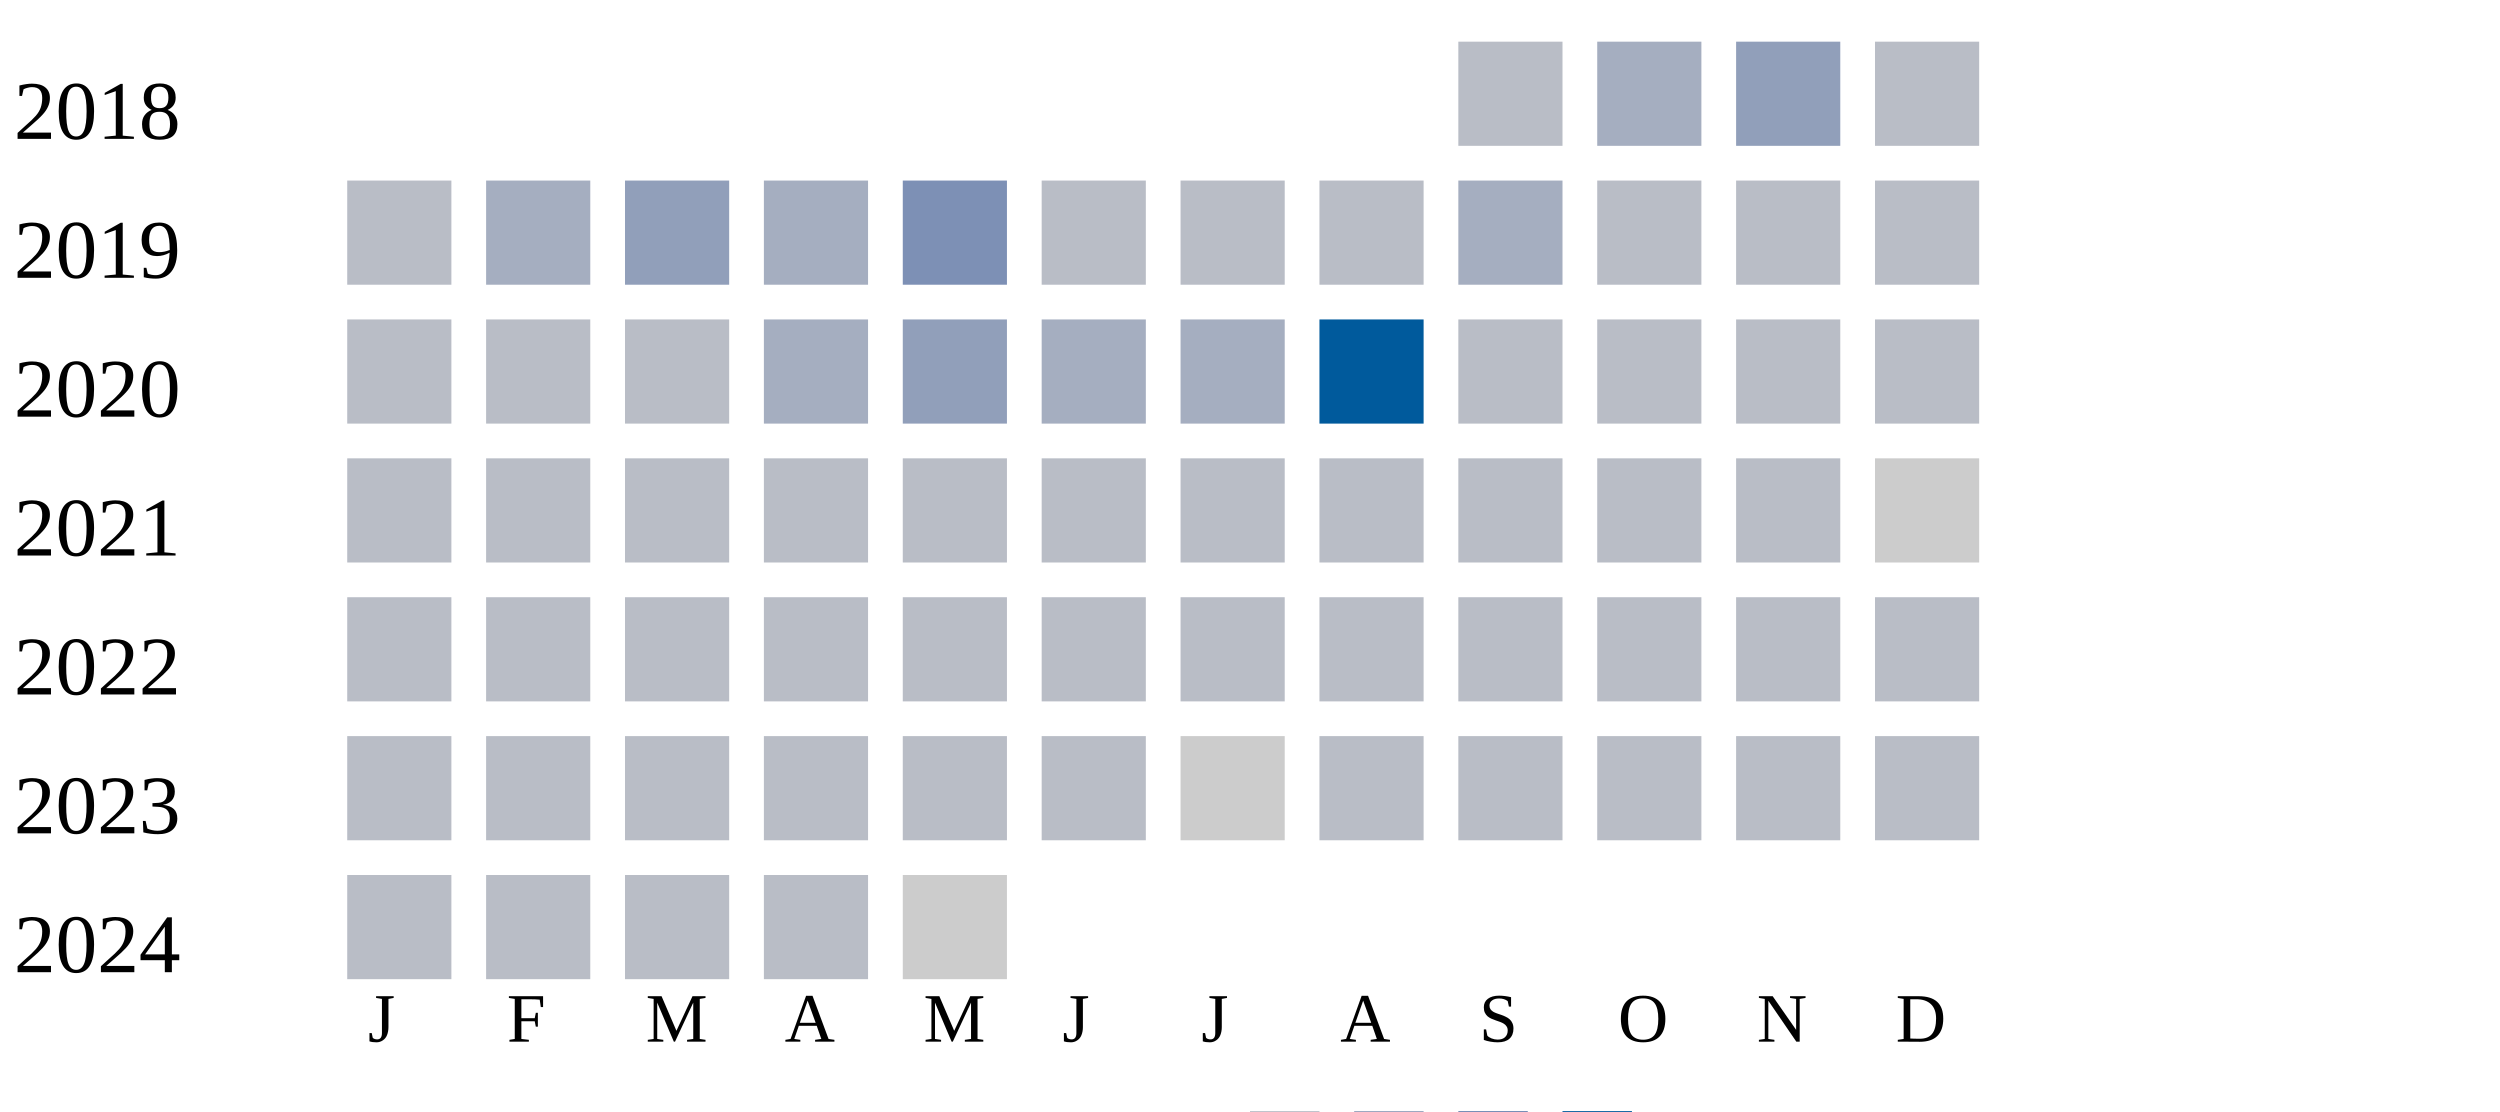
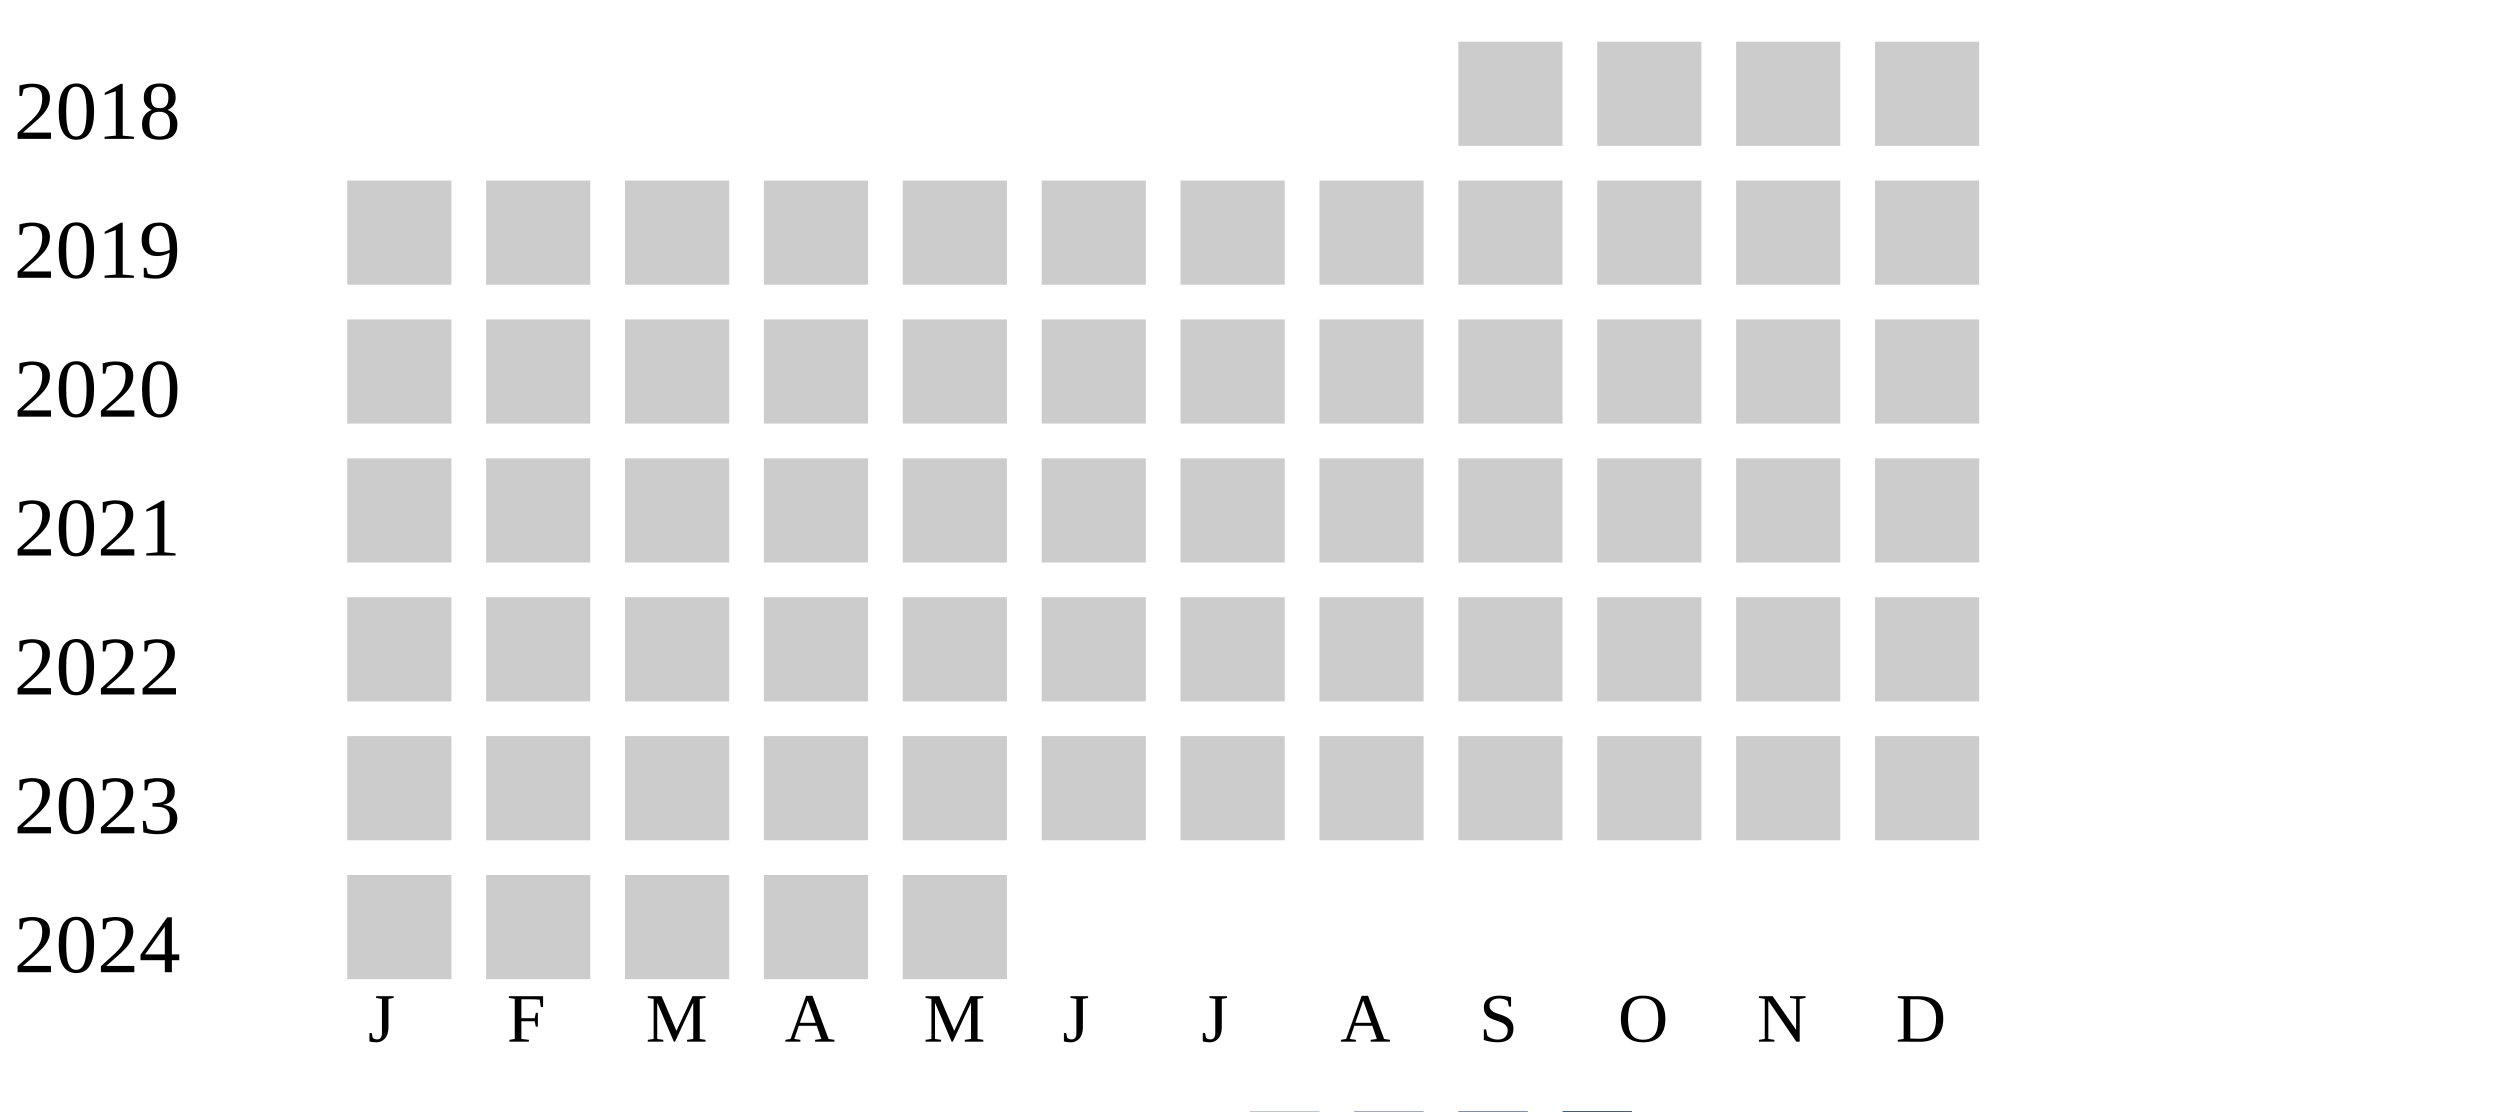
<svg xmlns="http://www.w3.org/2000/svg" width="360" height="160">
  <g transform="translate(0 0)">
    <text x="2" y="20">2018</text>
-     <rect x="210" y="6" width="15" height="15" fill="#b9bdc6" />
-     <rect x="230" y="6" width="15" height="15" fill="#a5aec0" />
-     <rect x="250" y="6" width="15" height="15" fill="#919fba" />
-     <rect x="270" y="6" width="15" height="15" fill="#b9bdc6" />
+     <rect x="210" y="6" width="15" height="15" fill="#cccccc" />
+     <rect x="230" y="6" width="15" height="15" fill="#cccccc" />
+     <rect x="250" y="6" width="15" height="15" fill="#cccccc" />
+     <rect x="270" y="6" width="15" height="15" fill="#cccccc" />
  </g>
  <g transform="translate(0 20)">
    <text x="2" y="20">2019</text>
-     <rect x="50" y="6" width="15" height="15" fill="#b9bdc6" />
-     <rect x="70" y="6" width="15" height="15" fill="#a5aec0" />
-     <rect x="90" y="6" width="15" height="15" fill="#919fba" />
-     <rect x="110" y="6" width="15" height="15" fill="#a5aec0" />
-     <rect x="130" y="6" width="15" height="15" fill="#7d90b5" />
-     <rect x="150" y="6" width="15" height="15" fill="#b9bdc6" />
-     <rect x="170" y="6" width="15" height="15" fill="#b9bdc6" />
-     <rect x="190" y="6" width="15" height="15" fill="#b9bdc6" />
-     <rect x="210" y="6" width="15" height="15" fill="#a5aec0" />
-     <rect x="230" y="6" width="15" height="15" fill="#b9bdc6" />
-     <rect x="250" y="6" width="15" height="15" fill="#b9bdc6" />
-     <rect x="270" y="6" width="15" height="15" fill="#b9bdc6" />
+     <rect x="50" y="6" width="15" height="15" fill="#cccccc" />
+     <rect x="70" y="6" width="15" height="15" fill="#cccccc" />
+     <rect x="90" y="6" width="15" height="15" fill="#cccccc" />
+     <rect x="110" y="6" width="15" height="15" fill="#cccccc" />
+     <rect x="130" y="6" width="15" height="15" fill="#cccccc" />
+     <rect x="150" y="6" width="15" height="15" fill="#cccccc" />
+     <rect x="170" y="6" width="15" height="15" fill="#cccccc" />
+     <rect x="190" y="6" width="15" height="15" fill="#cccccc" />
+     <rect x="210" y="6" width="15" height="15" fill="#cccccc" />
+     <rect x="230" y="6" width="15" height="15" fill="#cccccc" />
+     <rect x="250" y="6" width="15" height="15" fill="#cccccc" />
+     <rect x="270" y="6" width="15" height="15" fill="#cccccc" />
  </g>
  <g transform="translate(0 40)">
    <text x="2" y="20">2020</text>
-     <rect x="50" y="6" width="15" height="15" fill="#b9bdc6" />
-     <rect x="70" y="6" width="15" height="15" fill="#b9bdc6" />
-     <rect x="90" y="6" width="15" height="15" fill="#b9bdc6" />
-     <rect x="110" y="6" width="15" height="15" fill="#a5aec0" />
-     <rect x="130" y="6" width="15" height="15" fill="#919fba" />
-     <rect x="150" y="6" width="15" height="15" fill="#a5aec0" />
-     <rect x="170" y="6" width="15" height="15" fill="#a5aec0" />
-     <rect x="190" y="6" width="15" height="15" fill="#005a9c" />
-     <rect x="210" y="6" width="15" height="15" fill="#b9bdc6" />
-     <rect x="230" y="6" width="15" height="15" fill="#b9bdc6" />
-     <rect x="250" y="6" width="15" height="15" fill="#b9bdc6" />
-     <rect x="270" y="6" width="15" height="15" fill="#b9bdc6" />
+     <rect x="50" y="6" width="15" height="15" fill="#cccccc" />
+     <rect x="70" y="6" width="15" height="15" fill="#cccccc" />
+     <rect x="90" y="6" width="15" height="15" fill="#cccccc" />
+     <rect x="110" y="6" width="15" height="15" fill="#cccccc" />
+     <rect x="130" y="6" width="15" height="15" fill="#cccccc" />
+     <rect x="150" y="6" width="15" height="15" fill="#cccccc" />
+     <rect x="170" y="6" width="15" height="15" fill="#cccccc" />
+     <rect x="190" y="6" width="15" height="15" fill="#cccccc" />
+     <rect x="210" y="6" width="15" height="15" fill="#cccccc" />
+     <rect x="230" y="6" width="15" height="15" fill="#cccccc" />
+     <rect x="250" y="6" width="15" height="15" fill="#cccccc" />
+     <rect x="270" y="6" width="15" height="15" fill="#cccccc" />
  </g>
  <g transform="translate(0 60)">
    <text x="2" y="20">2021</text>
-     <rect x="50" y="6" width="15" height="15" fill="#b9bdc6" />
-     <rect x="70" y="6" width="15" height="15" fill="#b9bdc6" />
-     <rect x="90" y="6" width="15" height="15" fill="#b9bdc6" />
-     <rect x="110" y="6" width="15" height="15" fill="#b9bdc6" />
-     <rect x="130" y="6" width="15" height="15" fill="#b9bdc6" />
-     <rect x="150" y="6" width="15" height="15" fill="#b9bdc6" />
-     <rect x="170" y="6" width="15" height="15" fill="#b9bdc6" />
-     <rect x="190" y="6" width="15" height="15" fill="#b9bdc6" />
-     <rect x="210" y="6" width="15" height="15" fill="#b9bdc6" />
-     <rect x="230" y="6" width="15" height="15" fill="#b9bdc6" />
-     <rect x="250" y="6" width="15" height="15" fill="#b9bdc6" />
+     <rect x="50" y="6" width="15" height="15" fill="#cccccc" />
+     <rect x="70" y="6" width="15" height="15" fill="#cccccc" />
+     <rect x="90" y="6" width="15" height="15" fill="#cccccc" />
+     <rect x="110" y="6" width="15" height="15" fill="#cccccc" />
+     <rect x="130" y="6" width="15" height="15" fill="#cccccc" />
+     <rect x="150" y="6" width="15" height="15" fill="#cccccc" />
+     <rect x="170" y="6" width="15" height="15" fill="#cccccc" />
+     <rect x="190" y="6" width="15" height="15" fill="#cccccc" />
+     <rect x="210" y="6" width="15" height="15" fill="#cccccc" />
+     <rect x="230" y="6" width="15" height="15" fill="#cccccc" />
+     <rect x="250" y="6" width="15" height="15" fill="#cccccc" />
    <rect x="270" y="6" width="15" height="15" fill="#cccccc" />
  </g>
  <g transform="translate(0 80)">
    <text x="2" y="20">2022</text>
-     <rect x="50" y="6" width="15" height="15" fill="#b9bdc6" />
-     <rect x="70" y="6" width="15" height="15" fill="#b9bdc6" />
-     <rect x="90" y="6" width="15" height="15" fill="#b9bdc6" />
-     <rect x="110" y="6" width="15" height="15" fill="#b9bdc6" />
-     <rect x="130" y="6" width="15" height="15" fill="#b9bdc6" />
-     <rect x="150" y="6" width="15" height="15" fill="#b9bdc6" />
-     <rect x="170" y="6" width="15" height="15" fill="#b9bdc6" />
-     <rect x="190" y="6" width="15" height="15" fill="#b9bdc6" />
-     <rect x="210" y="6" width="15" height="15" fill="#b9bdc6" />
-     <rect x="230" y="6" width="15" height="15" fill="#b9bdc6" />
-     <rect x="250" y="6" width="15" height="15" fill="#b9bdc6" />
-     <rect x="270" y="6" width="15" height="15" fill="#b9bdc6" />
+     <rect x="50" y="6" width="15" height="15" fill="#cccccc" />
+     <rect x="70" y="6" width="15" height="15" fill="#cccccc" />
+     <rect x="90" y="6" width="15" height="15" fill="#cccccc" />
+     <rect x="110" y="6" width="15" height="15" fill="#cccccc" />
+     <rect x="130" y="6" width="15" height="15" fill="#cccccc" />
+     <rect x="150" y="6" width="15" height="15" fill="#cccccc" />
+     <rect x="170" y="6" width="15" height="15" fill="#cccccc" />
+     <rect x="190" y="6" width="15" height="15" fill="#cccccc" />
+     <rect x="210" y="6" width="15" height="15" fill="#cccccc" />
+     <rect x="230" y="6" width="15" height="15" fill="#cccccc" />
+     <rect x="250" y="6" width="15" height="15" fill="#cccccc" />
+     <rect x="270" y="6" width="15" height="15" fill="#cccccc" />
  </g>
  <g transform="translate(0 100)">
    <text x="2" y="20">2023</text>
-     <rect x="50" y="6" width="15" height="15" fill="#b9bdc6" />
-     <rect x="70" y="6" width="15" height="15" fill="#b9bdc6" />
-     <rect x="90" y="6" width="15" height="15" fill="#b9bdc6" />
-     <rect x="110" y="6" width="15" height="15" fill="#b9bdc6" />
-     <rect x="130" y="6" width="15" height="15" fill="#b9bdc6" />
-     <rect x="150" y="6" width="15" height="15" fill="#b9bdc6" />
+     <rect x="50" y="6" width="15" height="15" fill="#cccccc" />
+     <rect x="70" y="6" width="15" height="15" fill="#cccccc" />
+     <rect x="90" y="6" width="15" height="15" fill="#cccccc" />
+     <rect x="110" y="6" width="15" height="15" fill="#cccccc" />
+     <rect x="130" y="6" width="15" height="15" fill="#cccccc" />
+     <rect x="150" y="6" width="15" height="15" fill="#cccccc" />
    <rect x="170" y="6" width="15" height="15" fill="#cccccc" />
-     <rect x="190" y="6" width="15" height="15" fill="#b9bdc6" />
-     <rect x="210" y="6" width="15" height="15" fill="#b9bdc6" />
-     <rect x="230" y="6" width="15" height="15" fill="#b9bdc6" />
-     <rect x="250" y="6" width="15" height="15" fill="#b9bdc6" />
-     <rect x="270" y="6" width="15" height="15" fill="#b9bdc6" />
+     <rect x="190" y="6" width="15" height="15" fill="#cccccc" />
+     <rect x="210" y="6" width="15" height="15" fill="#cccccc" />
+     <rect x="230" y="6" width="15" height="15" fill="#cccccc" />
+     <rect x="250" y="6" width="15" height="15" fill="#cccccc" />
+     <rect x="270" y="6" width="15" height="15" fill="#cccccc" />
  </g>
  <g transform="translate(0 120)">
    <text x="2" y="20">2024</text>
-     <rect x="50" y="6" width="15" height="15" fill="#b9bdc6" />
-     <rect x="70" y="6" width="15" height="15" fill="#b9bdc6" />
-     <rect x="90" y="6" width="15" height="15" fill="#b9bdc6" />
-     <rect x="110" y="6" width="15" height="15" fill="#b9bdc6" />
+     <rect x="50" y="6" width="15" height="15" fill="#cccccc" />
+     <rect x="70" y="6" width="15" height="15" fill="#cccccc" />
+     <rect x="90" y="6" width="15" height="15" fill="#cccccc" />
+     <rect x="110" y="6" width="15" height="15" fill="#cccccc" />
    <rect x="130" y="6" width="15" height="15" fill="#cccccc" />
  </g>
  <text style="font-size: 10px; text-align: center" x="53" y="150">J</text>
  <text style="font-size: 10px; text-align: center" x="73" y="150">F</text>
  <text style="font-size: 10px; text-align: center" x="93" y="150">M</text>
  <text style="font-size: 10px; text-align: center" x="113" y="150">A</text>
  <text style="font-size: 10px; text-align: center" x="133" y="150">M</text>
  <text style="font-size: 10px; text-align: center" x="153" y="150">J</text>
  <text style="font-size: 10px; text-align: center" x="173" y="150">J</text>
  <text style="font-size: 10px; text-align: center" x="193" y="150">A</text>
  <text style="font-size: 10px; text-align: center" x="213" y="150">S</text>
  <text style="font-size: 10px; text-align: center" x="233" y="150">O</text>
  <text style="font-size: 10px; text-align: center" x="253" y="150">N</text>
  <text style="font-size: 10px; text-align: center" x="273" y="150">D</text>
  <text style="font-size: 10px;" x="155" y="169">Less</text>
  <rect fill="#b9bdc6" width="10" height="10" x="180" y="160" />
  <rect fill="#919fba" width="10" height="10" x="195" y="160" />
  <rect fill="#6882ae" width="10" height="10" x="210" y="160" />
  <rect fill="#005a9c" width="10" height="10" x="225" y="160" />
  <text x="240" y="169" style="font-size: 10px;">More</text>
</svg>
